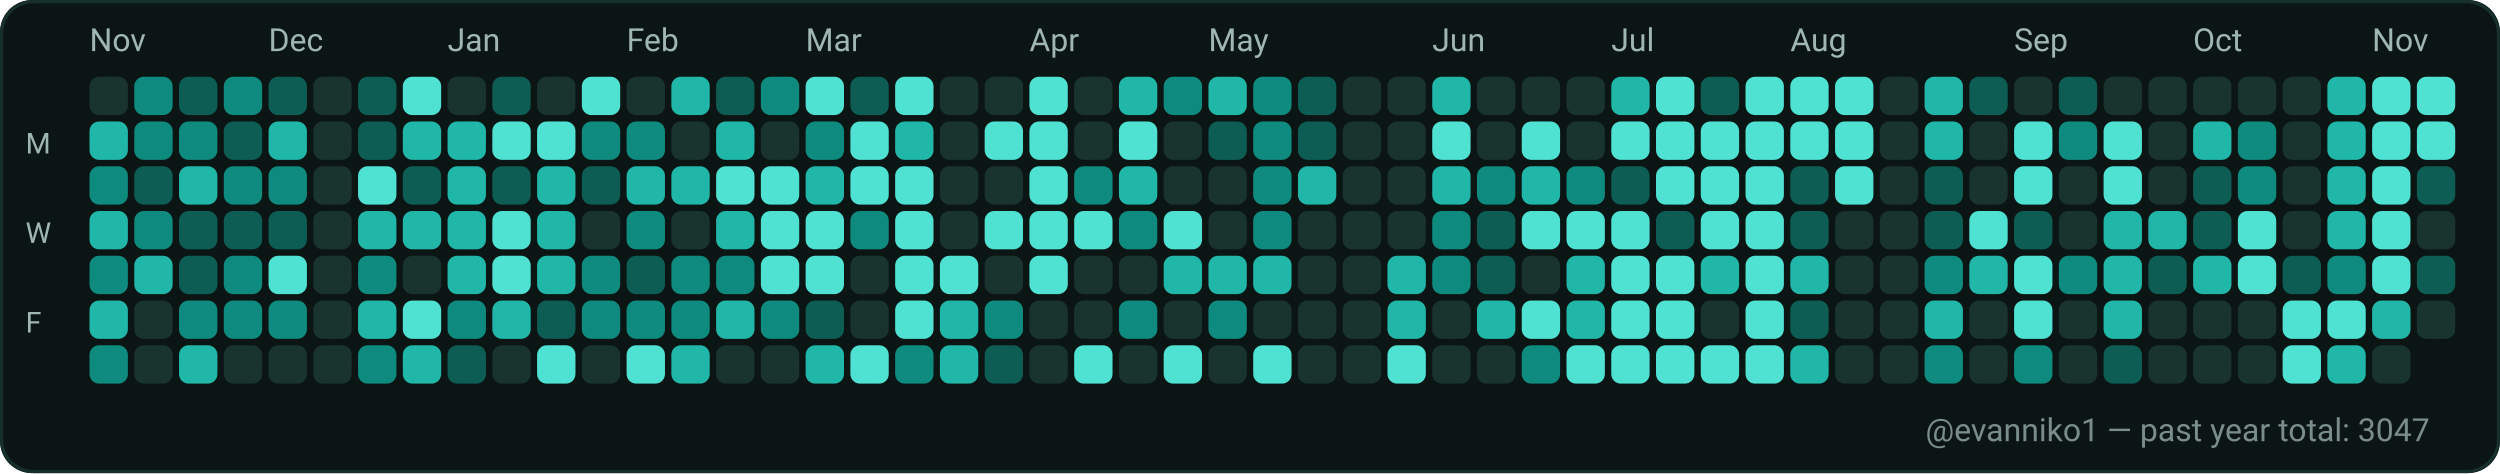
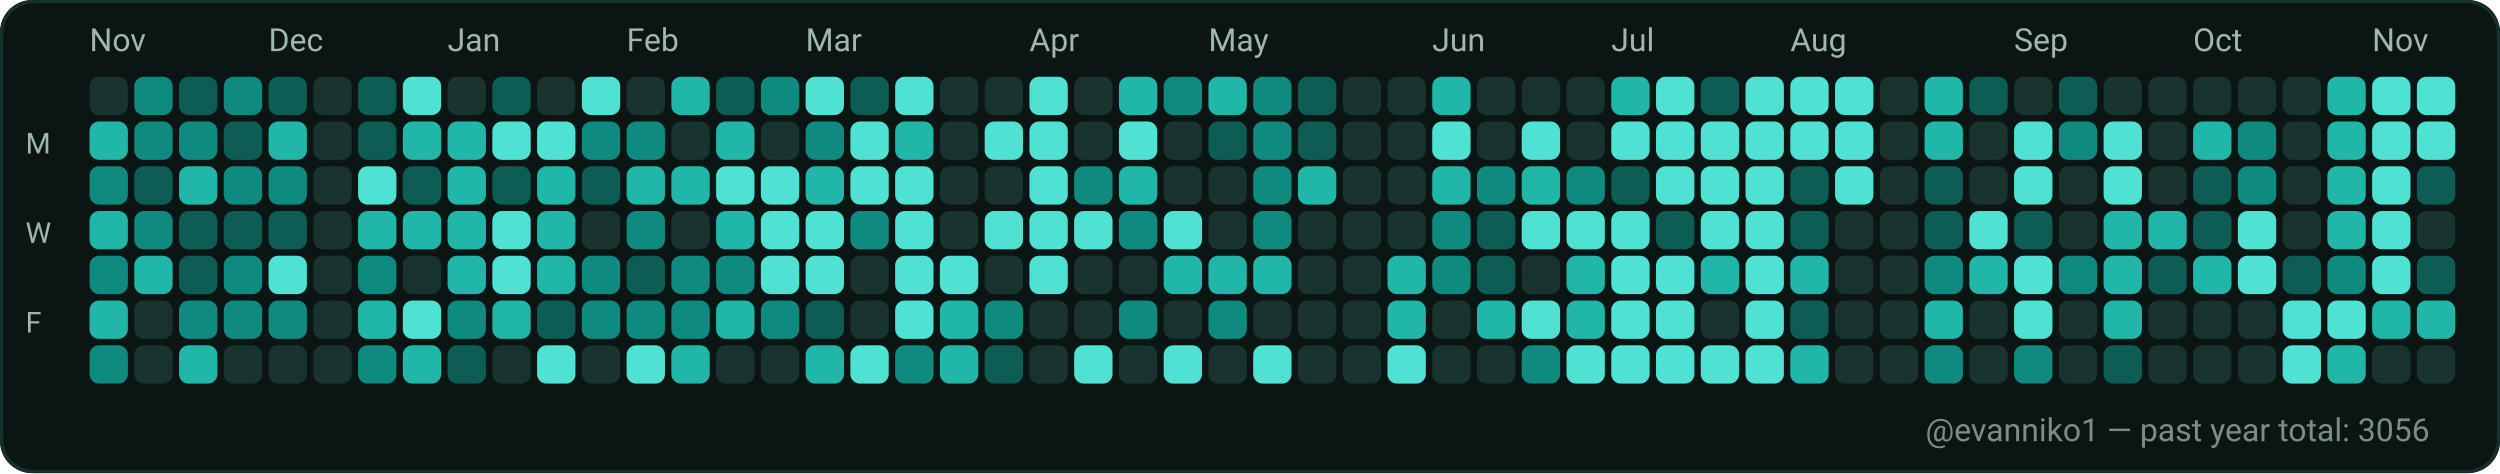
<svg xmlns="http://www.w3.org/2000/svg" width="782" height="148" viewBox="0 0 782 148" role="img" aria-label="GitHub contributions calendar for evanniko1">
  <rect x="0" y="0" width="782" height="148" rx="10" fill="#0D1117" />
  <rect x="0.5" y="0.5" width="781" height="147" rx="10" fill="#0B1514" stroke="#16302C" stroke-width="1" />
  <text x="28" y="16" fill="#9FB6B1" font-family="ui-sans-serif, system-ui, -apple-system, Segoe UI, Roboto, Ubuntu, Cantarell, Noto Sans, Helvetica Neue, Arial" font-size="10" text-rendering="geometricPrecision">Nov</text>
  <text x="84" y="16" fill="#9FB6B1" font-family="ui-sans-serif, system-ui, -apple-system, Segoe UI, Roboto, Ubuntu, Cantarell, Noto Sans, Helvetica Neue, Arial" font-size="10" text-rendering="geometricPrecision">Dec</text>
  <text x="140" y="16" fill="#9FB6B1" font-family="ui-sans-serif, system-ui, -apple-system, Segoe UI, Roboto, Ubuntu, Cantarell, Noto Sans, Helvetica Neue, Arial" font-size="10" text-rendering="geometricPrecision">Jan</text>
  <text x="196" y="16" fill="#9FB6B1" font-family="ui-sans-serif, system-ui, -apple-system, Segoe UI, Roboto, Ubuntu, Cantarell, Noto Sans, Helvetica Neue, Arial" font-size="10" text-rendering="geometricPrecision">Feb</text>
  <text x="252" y="16" fill="#9FB6B1" font-family="ui-sans-serif, system-ui, -apple-system, Segoe UI, Roboto, Ubuntu, Cantarell, Noto Sans, Helvetica Neue, Arial" font-size="10" text-rendering="geometricPrecision">Mar</text>
  <text x="322" y="16" fill="#9FB6B1" font-family="ui-sans-serif, system-ui, -apple-system, Segoe UI, Roboto, Ubuntu, Cantarell, Noto Sans, Helvetica Neue, Arial" font-size="10" text-rendering="geometricPrecision">Apr</text>
  <text x="378" y="16" fill="#9FB6B1" font-family="ui-sans-serif, system-ui, -apple-system, Segoe UI, Roboto, Ubuntu, Cantarell, Noto Sans, Helvetica Neue, Arial" font-size="10" text-rendering="geometricPrecision">May</text>
  <text x="448" y="16" fill="#9FB6B1" font-family="ui-sans-serif, system-ui, -apple-system, Segoe UI, Roboto, Ubuntu, Cantarell, Noto Sans, Helvetica Neue, Arial" font-size="10" text-rendering="geometricPrecision">Jun</text>
  <text x="504" y="16" fill="#9FB6B1" font-family="ui-sans-serif, system-ui, -apple-system, Segoe UI, Roboto, Ubuntu, Cantarell, Noto Sans, Helvetica Neue, Arial" font-size="10" text-rendering="geometricPrecision">Jul</text>
  <text x="560" y="16" fill="#9FB6B1" font-family="ui-sans-serif, system-ui, -apple-system, Segoe UI, Roboto, Ubuntu, Cantarell, Noto Sans, Helvetica Neue, Arial" font-size="10" text-rendering="geometricPrecision">Aug</text>
  <text x="630" y="16" fill="#9FB6B1" font-family="ui-sans-serif, system-ui, -apple-system, Segoe UI, Roboto, Ubuntu, Cantarell, Noto Sans, Helvetica Neue, Arial" font-size="10" text-rendering="geometricPrecision">Sep</text>
  <text x="686" y="16" fill="#9FB6B1" font-family="ui-sans-serif, system-ui, -apple-system, Segoe UI, Roboto, Ubuntu, Cantarell, Noto Sans, Helvetica Neue, Arial" font-size="10" text-rendering="geometricPrecision">Oct</text>
  <text x="742" y="16" fill="#9FB6B1" font-family="ui-sans-serif, system-ui, -apple-system, Segoe UI, Roboto, Ubuntu, Cantarell, Noto Sans, Helvetica Neue, Arial" font-size="10" text-rendering="geometricPrecision">Nov</text>
  <text x="8" y="48" fill="#9FB6B1" font-family="ui-sans-serif, system-ui, -apple-system, Segoe UI, Roboto, Ubuntu, Cantarell, Noto Sans, Helvetica Neue, Arial" font-size="9" text-rendering="geometricPrecision">M</text>
  <text x="8" y="76" fill="#9FB6B1" font-family="ui-sans-serif, system-ui, -apple-system, Segoe UI, Roboto, Ubuntu, Cantarell, Noto Sans, Helvetica Neue, Arial" font-size="9" text-rendering="geometricPrecision">W</text>
  <text x="8" y="104" fill="#9FB6B1" font-family="ui-sans-serif, system-ui, -apple-system, Segoe UI, Roboto, Ubuntu, Cantarell, Noto Sans, Helvetica Neue, Arial" font-size="9" text-rendering="geometricPrecision">F</text>
  <g>
    <rect x="28" y="24" width="12" height="12" rx="3" fill="#19332F" />
  </g>
  <g>
    <rect x="28" y="38" width="12" height="12" rx="3" fill="#21B7A8" />
  </g>
  <g>
    <rect x="28" y="52" width="12" height="12" rx="3" fill="#0E8B7E" />
  </g>
  <g>
    <rect x="28" y="66" width="12" height="12" rx="3" fill="#21B7A8" />
  </g>
  <g>
    <rect x="28" y="80" width="12" height="12" rx="3" fill="#0E8B7E" />
  </g>
  <g>
    <rect x="28" y="94" width="12" height="12" rx="3" fill="#21B7A8" />
  </g>
  <g>
    <rect x="28" y="108" width="12" height="12" rx="3" fill="#0E8B7E" />
  </g>
  <g>
    <rect x="42" y="24" width="12" height="12" rx="3" fill="#0E8B7E" />
  </g>
  <g>
    <rect x="42" y="38" width="12" height="12" rx="3" fill="#0E8B7E" />
  </g>
  <g>
    <rect x="42" y="52" width="12" height="12" rx="3" fill="#0D5D54" />
  </g>
  <g>
    <rect x="42" y="66" width="12" height="12" rx="3" fill="#0E8B7E" />
  </g>
  <g>
    <rect x="42" y="80" width="12" height="12" rx="3" fill="#21B7A8" />
  </g>
  <g>
    <rect x="42" y="94" width="12" height="12" rx="3" fill="#19332F" />
  </g>
  <g>
    <rect x="42" y="108" width="12" height="12" rx="3" fill="#19332F" />
  </g>
  <g>
    <rect x="56" y="24" width="12" height="12" rx="3" fill="#0D5D54" />
  </g>
  <g>
    <rect x="56" y="38" width="12" height="12" rx="3" fill="#0E8B7E" />
  </g>
  <g>
    <rect x="56" y="52" width="12" height="12" rx="3" fill="#21B7A8" />
  </g>
  <g>
    <rect x="56" y="66" width="12" height="12" rx="3" fill="#0D5D54" />
  </g>
  <g>
    <rect x="56" y="80" width="12" height="12" rx="3" fill="#0D5D54" />
  </g>
  <g>
    <rect x="56" y="94" width="12" height="12" rx="3" fill="#0E8B7E" />
  </g>
  <g>
    <rect x="56" y="108" width="12" height="12" rx="3" fill="#21B7A8" />
  </g>
  <g>
    <rect x="70" y="24" width="12" height="12" rx="3" fill="#0E8B7E" />
  </g>
  <g>
    <rect x="70" y="38" width="12" height="12" rx="3" fill="#0D5D54" />
  </g>
  <g>
    <rect x="70" y="52" width="12" height="12" rx="3" fill="#0E8B7E" />
  </g>
  <g>
    <rect x="70" y="66" width="12" height="12" rx="3" fill="#0D5D54" />
  </g>
  <g>
    <rect x="70" y="80" width="12" height="12" rx="3" fill="#0E8B7E" />
  </g>
  <g>
    <rect x="70" y="94" width="12" height="12" rx="3" fill="#0E8B7E" />
  </g>
  <g>
    <rect x="70" y="108" width="12" height="12" rx="3" fill="#19332F" />
  </g>
  <g>
    <rect x="84" y="24" width="12" height="12" rx="3" fill="#0D5D54" />
  </g>
  <g>
    <rect x="84" y="38" width="12" height="12" rx="3" fill="#21B7A8" />
  </g>
  <g>
    <rect x="84" y="52" width="12" height="12" rx="3" fill="#0E8B7E" />
  </g>
  <g>
    <rect x="84" y="66" width="12" height="12" rx="3" fill="#0D5D54" />
  </g>
  <g>
    <rect x="84" y="80" width="12" height="12" rx="3" fill="#4FE2D2" />
  </g>
  <g>
    <rect x="84" y="94" width="12" height="12" rx="3" fill="#0E8B7E" />
  </g>
  <g>
    <rect x="84" y="108" width="12" height="12" rx="3" fill="#19332F" />
  </g>
  <g>
    <rect x="98" y="24" width="12" height="12" rx="3" fill="#19332F" />
  </g>
  <g>
    <rect x="98" y="38" width="12" height="12" rx="3" fill="#19332F" />
  </g>
  <g>
    <rect x="98" y="52" width="12" height="12" rx="3" fill="#19332F" />
  </g>
  <g>
    <rect x="98" y="66" width="12" height="12" rx="3" fill="#19332F" />
  </g>
  <g>
    <rect x="98" y="80" width="12" height="12" rx="3" fill="#19332F" />
  </g>
  <g>
    <rect x="98" y="94" width="12" height="12" rx="3" fill="#19332F" />
  </g>
  <g>
    <rect x="98" y="108" width="12" height="12" rx="3" fill="#19332F" />
  </g>
  <g>
    <rect x="112" y="24" width="12" height="12" rx="3" fill="#0D5D54" />
  </g>
  <g>
    <rect x="112" y="38" width="12" height="12" rx="3" fill="#0D5D54" />
  </g>
  <g>
    <rect x="112" y="52" width="12" height="12" rx="3" fill="#4FE2D2" />
  </g>
  <g>
    <rect x="112" y="66" width="12" height="12" rx="3" fill="#21B7A8" />
  </g>
  <g>
    <rect x="112" y="80" width="12" height="12" rx="3" fill="#0E8B7E" />
  </g>
  <g>
    <rect x="112" y="94" width="12" height="12" rx="3" fill="#21B7A8" />
  </g>
  <g>
    <rect x="112" y="108" width="12" height="12" rx="3" fill="#0E8B7E" />
  </g>
  <g>
    <rect x="126" y="24" width="12" height="12" rx="3" fill="#4FE2D2" />
  </g>
  <g>
    <rect x="126" y="38" width="12" height="12" rx="3" fill="#21B7A8" />
  </g>
  <g>
    <rect x="126" y="52" width="12" height="12" rx="3" fill="#0D5D54" />
  </g>
  <g>
    <rect x="126" y="66" width="12" height="12" rx="3" fill="#21B7A8" />
  </g>
  <g>
    <rect x="126" y="80" width="12" height="12" rx="3" fill="#19332F" />
  </g>
  <g>
    <rect x="126" y="94" width="12" height="12" rx="3" fill="#4FE2D2" />
  </g>
  <g>
    <rect x="126" y="108" width="12" height="12" rx="3" fill="#21B7A8" />
  </g>
  <g>
    <rect x="140" y="24" width="12" height="12" rx="3" fill="#19332F" />
  </g>
  <g>
    <rect x="140" y="38" width="12" height="12" rx="3" fill="#21B7A8" />
  </g>
  <g>
    <rect x="140" y="52" width="12" height="12" rx="3" fill="#21B7A8" />
  </g>
  <g>
    <rect x="140" y="66" width="12" height="12" rx="3" fill="#21B7A8" />
  </g>
  <g>
    <rect x="140" y="80" width="12" height="12" rx="3" fill="#21B7A8" />
  </g>
  <g>
    <rect x="140" y="94" width="12" height="12" rx="3" fill="#0E8B7E" />
  </g>
  <g>
    <rect x="140" y="108" width="12" height="12" rx="3" fill="#0D5D54" />
  </g>
  <g>
    <rect x="154" y="24" width="12" height="12" rx="3" fill="#0D5D54" />
  </g>
  <g>
    <rect x="154" y="38" width="12" height="12" rx="3" fill="#4FE2D2" />
  </g>
  <g>
    <rect x="154" y="52" width="12" height="12" rx="3" fill="#0D5D54" />
  </g>
  <g>
    <rect x="154" y="66" width="12" height="12" rx="3" fill="#4FE2D2" />
  </g>
  <g>
    <rect x="154" y="80" width="12" height="12" rx="3" fill="#4FE2D2" />
  </g>
  <g>
    <rect x="154" y="94" width="12" height="12" rx="3" fill="#21B7A8" />
  </g>
  <g>
    <rect x="154" y="108" width="12" height="12" rx="3" fill="#19332F" />
  </g>
  <g>
    <rect x="168" y="24" width="12" height="12" rx="3" fill="#19332F" />
  </g>
  <g>
    <rect x="168" y="38" width="12" height="12" rx="3" fill="#4FE2D2" />
  </g>
  <g>
    <rect x="168" y="52" width="12" height="12" rx="3" fill="#21B7A8" />
  </g>
  <g>
    <rect x="168" y="66" width="12" height="12" rx="3" fill="#21B7A8" />
  </g>
  <g>
    <rect x="168" y="80" width="12" height="12" rx="3" fill="#21B7A8" />
  </g>
  <g>
    <rect x="168" y="94" width="12" height="12" rx="3" fill="#0D5D54" />
  </g>
  <g>
    <rect x="168" y="108" width="12" height="12" rx="3" fill="#4FE2D2" />
  </g>
  <g>
    <rect x="182" y="24" width="12" height="12" rx="3" fill="#4FE2D2" />
  </g>
  <g>
    <rect x="182" y="38" width="12" height="12" rx="3" fill="#0E8B7E" />
  </g>
  <g>
    <rect x="182" y="52" width="12" height="12" rx="3" fill="#0D5D54" />
  </g>
  <g>
    <rect x="182" y="66" width="12" height="12" rx="3" fill="#19332F" />
  </g>
  <g>
    <rect x="182" y="80" width="12" height="12" rx="3" fill="#0E8B7E" />
  </g>
  <g>
    <rect x="182" y="94" width="12" height="12" rx="3" fill="#0E8B7E" />
  </g>
  <g>
    <rect x="182" y="108" width="12" height="12" rx="3" fill="#19332F" />
  </g>
  <g>
    <rect x="196" y="24" width="12" height="12" rx="3" fill="#19332F" />
  </g>
  <g>
    <rect x="196" y="38" width="12" height="12" rx="3" fill="#0E8B7E" />
  </g>
  <g>
    <rect x="196" y="52" width="12" height="12" rx="3" fill="#21B7A8" />
  </g>
  <g>
    <rect x="196" y="66" width="12" height="12" rx="3" fill="#0E8B7E" />
  </g>
  <g>
    <rect x="196" y="80" width="12" height="12" rx="3" fill="#0D5D54" />
  </g>
  <g>
    <rect x="196" y="94" width="12" height="12" rx="3" fill="#0E8B7E" />
  </g>
  <g>
    <rect x="196" y="108" width="12" height="12" rx="3" fill="#4FE2D2" />
  </g>
  <g>
    <rect x="210" y="24" width="12" height="12" rx="3" fill="#21B7A8" />
  </g>
  <g>
    <rect x="210" y="38" width="12" height="12" rx="3" fill="#19332F" />
  </g>
  <g>
    <rect x="210" y="52" width="12" height="12" rx="3" fill="#21B7A8" />
  </g>
  <g>
    <rect x="210" y="66" width="12" height="12" rx="3" fill="#19332F" />
  </g>
  <g>
    <rect x="210" y="80" width="12" height="12" rx="3" fill="#0E8B7E" />
  </g>
  <g>
    <rect x="210" y="94" width="12" height="12" rx="3" fill="#0E8B7E" />
  </g>
  <g>
    <rect x="210" y="108" width="12" height="12" rx="3" fill="#21B7A8" />
  </g>
  <g>
    <rect x="224" y="24" width="12" height="12" rx="3" fill="#0D5D54" />
  </g>
  <g>
    <rect x="224" y="38" width="12" height="12" rx="3" fill="#21B7A8" />
  </g>
  <g>
    <rect x="224" y="52" width="12" height="12" rx="3" fill="#4FE2D2" />
  </g>
  <g>
    <rect x="224" y="66" width="12" height="12" rx="3" fill="#21B7A8" />
  </g>
  <g>
    <rect x="224" y="80" width="12" height="12" rx="3" fill="#0E8B7E" />
  </g>
  <g>
    <rect x="224" y="94" width="12" height="12" rx="3" fill="#21B7A8" />
  </g>
  <g>
    <rect x="224" y="108" width="12" height="12" rx="3" fill="#19332F" />
  </g>
  <g>
    <rect x="238" y="24" width="12" height="12" rx="3" fill="#0E8B7E" />
  </g>
  <g>
    <rect x="238" y="38" width="12" height="12" rx="3" fill="#19332F" />
  </g>
  <g>
    <rect x="238" y="52" width="12" height="12" rx="3" fill="#4FE2D2" />
  </g>
  <g>
    <rect x="238" y="66" width="12" height="12" rx="3" fill="#4FE2D2" />
  </g>
  <g>
    <rect x="238" y="80" width="12" height="12" rx="3" fill="#4FE2D2" />
  </g>
  <g>
    <rect x="238" y="94" width="12" height="12" rx="3" fill="#0E8B7E" />
  </g>
  <g>
    <rect x="238" y="108" width="12" height="12" rx="3" fill="#19332F" />
  </g>
  <g>
    <rect x="252" y="24" width="12" height="12" rx="3" fill="#4FE2D2" />
  </g>
  <g>
    <rect x="252" y="38" width="12" height="12" rx="3" fill="#0E8B7E" />
  </g>
  <g>
    <rect x="252" y="52" width="12" height="12" rx="3" fill="#21B7A8" />
  </g>
  <g>
    <rect x="252" y="66" width="12" height="12" rx="3" fill="#4FE2D2" />
  </g>
  <g>
    <rect x="252" y="80" width="12" height="12" rx="3" fill="#4FE2D2" />
  </g>
  <g>
    <rect x="252" y="94" width="12" height="12" rx="3" fill="#0D5D54" />
  </g>
  <g>
    <rect x="252" y="108" width="12" height="12" rx="3" fill="#21B7A8" />
  </g>
  <g>
    <rect x="266" y="24" width="12" height="12" rx="3" fill="#0D5D54" />
  </g>
  <g>
    <rect x="266" y="38" width="12" height="12" rx="3" fill="#4FE2D2" />
  </g>
  <g>
    <rect x="266" y="52" width="12" height="12" rx="3" fill="#4FE2D2" />
  </g>
  <g>
    <rect x="266" y="66" width="12" height="12" rx="3" fill="#0E8B7E" />
  </g>
  <g>
    <rect x="266" y="80" width="12" height="12" rx="3" fill="#19332F" />
  </g>
  <g>
    <rect x="266" y="94" width="12" height="12" rx="3" fill="#19332F" />
  </g>
  <g>
    <rect x="266" y="108" width="12" height="12" rx="3" fill="#4FE2D2" />
  </g>
  <g>
    <rect x="280" y="24" width="12" height="12" rx="3" fill="#4FE2D2" />
  </g>
  <g>
    <rect x="280" y="38" width="12" height="12" rx="3" fill="#21B7A8" />
  </g>
  <g>
    <rect x="280" y="52" width="12" height="12" rx="3" fill="#4FE2D2" />
  </g>
  <g>
    <rect x="280" y="66" width="12" height="12" rx="3" fill="#4FE2D2" />
  </g>
  <g>
    <rect x="280" y="80" width="12" height="12" rx="3" fill="#4FE2D2" />
  </g>
  <g>
    <rect x="280" y="94" width="12" height="12" rx="3" fill="#4FE2D2" />
  </g>
  <g>
    <rect x="280" y="108" width="12" height="12" rx="3" fill="#0E8B7E" />
  </g>
  <g>
    <rect x="294" y="24" width="12" height="12" rx="3" fill="#19332F" />
  </g>
  <g>
    <rect x="294" y="38" width="12" height="12" rx="3" fill="#19332F" />
  </g>
  <g>
    <rect x="294" y="52" width="12" height="12" rx="3" fill="#19332F" />
  </g>
  <g>
    <rect x="294" y="66" width="12" height="12" rx="3" fill="#19332F" />
  </g>
  <g>
    <rect x="294" y="80" width="12" height="12" rx="3" fill="#4FE2D2" />
  </g>
  <g>
    <rect x="294" y="94" width="12" height="12" rx="3" fill="#21B7A8" />
  </g>
  <g>
    <rect x="294" y="108" width="12" height="12" rx="3" fill="#21B7A8" />
  </g>
  <g>
    <rect x="308" y="24" width="12" height="12" rx="3" fill="#19332F" />
  </g>
  <g>
    <rect x="308" y="38" width="12" height="12" rx="3" fill="#4FE2D2" />
  </g>
  <g>
    <rect x="308" y="52" width="12" height="12" rx="3" fill="#19332F" />
  </g>
  <g>
    <rect x="308" y="66" width="12" height="12" rx="3" fill="#4FE2D2" />
  </g>
  <g>
    <rect x="308" y="80" width="12" height="12" rx="3" fill="#19332F" />
  </g>
  <g>
    <rect x="308" y="94" width="12" height="12" rx="3" fill="#0E8B7E" />
  </g>
  <g>
    <rect x="308" y="108" width="12" height="12" rx="3" fill="#0D5D54" />
  </g>
  <g>
    <rect x="322" y="24" width="12" height="12" rx="3" fill="#4FE2D2" />
  </g>
  <g>
    <rect x="322" y="38" width="12" height="12" rx="3" fill="#4FE2D2" />
  </g>
  <g>
    <rect x="322" y="52" width="12" height="12" rx="3" fill="#4FE2D2" />
  </g>
  <g>
    <rect x="322" y="66" width="12" height="12" rx="3" fill="#4FE2D2" />
  </g>
  <g>
    <rect x="322" y="80" width="12" height="12" rx="3" fill="#4FE2D2" />
  </g>
  <g>
    <rect x="322" y="94" width="12" height="12" rx="3" fill="#19332F" />
  </g>
  <g>
    <rect x="322" y="108" width="12" height="12" rx="3" fill="#19332F" />
  </g>
  <g>
    <rect x="336" y="24" width="12" height="12" rx="3" fill="#19332F" />
  </g>
  <g>
    <rect x="336" y="38" width="12" height="12" rx="3" fill="#19332F" />
  </g>
  <g>
    <rect x="336" y="52" width="12" height="12" rx="3" fill="#0E8B7E" />
  </g>
  <g>
    <rect x="336" y="66" width="12" height="12" rx="3" fill="#4FE2D2" />
  </g>
  <g>
    <rect x="336" y="80" width="12" height="12" rx="3" fill="#19332F" />
  </g>
  <g>
    <rect x="336" y="94" width="12" height="12" rx="3" fill="#19332F" />
  </g>
  <g>
    <rect x="336" y="108" width="12" height="12" rx="3" fill="#4FE2D2" />
  </g>
  <g>
    <rect x="350" y="24" width="12" height="12" rx="3" fill="#21B7A8" />
  </g>
  <g>
    <rect x="350" y="38" width="12" height="12" rx="3" fill="#4FE2D2" />
  </g>
  <g>
    <rect x="350" y="52" width="12" height="12" rx="3" fill="#21B7A8" />
  </g>
  <g>
    <rect x="350" y="66" width="12" height="12" rx="3" fill="#0E8B7E" />
  </g>
  <g>
    <rect x="350" y="80" width="12" height="12" rx="3" fill="#19332F" />
  </g>
  <g>
    <rect x="350" y="94" width="12" height="12" rx="3" fill="#0E8B7E" />
  </g>
  <g>
    <rect x="350" y="108" width="12" height="12" rx="3" fill="#19332F" />
  </g>
  <g>
    <rect x="364" y="24" width="12" height="12" rx="3" fill="#0E8B7E" />
  </g>
  <g>
    <rect x="364" y="38" width="12" height="12" rx="3" fill="#19332F" />
  </g>
  <g>
    <rect x="364" y="52" width="12" height="12" rx="3" fill="#19332F" />
  </g>
  <g>
    <rect x="364" y="66" width="12" height="12" rx="3" fill="#4FE2D2" />
  </g>
  <g>
    <rect x="364" y="80" width="12" height="12" rx="3" fill="#21B7A8" />
  </g>
  <g>
    <rect x="364" y="94" width="12" height="12" rx="3" fill="#19332F" />
  </g>
  <g>
    <rect x="364" y="108" width="12" height="12" rx="3" fill="#4FE2D2" />
  </g>
  <g>
    <rect x="378" y="24" width="12" height="12" rx="3" fill="#21B7A8" />
  </g>
  <g>
    <rect x="378" y="38" width="12" height="12" rx="3" fill="#0D5D54" />
  </g>
  <g>
    <rect x="378" y="52" width="12" height="12" rx="3" fill="#19332F" />
  </g>
  <g>
    <rect x="378" y="66" width="12" height="12" rx="3" fill="#19332F" />
  </g>
  <g>
    <rect x="378" y="80" width="12" height="12" rx="3" fill="#21B7A8" />
  </g>
  <g>
    <rect x="378" y="94" width="12" height="12" rx="3" fill="#0E8B7E" />
  </g>
  <g>
    <rect x="378" y="108" width="12" height="12" rx="3" fill="#19332F" />
  </g>
  <g>
    <rect x="392" y="24" width="12" height="12" rx="3" fill="#0E8B7E" />
  </g>
  <g>
    <rect x="392" y="38" width="12" height="12" rx="3" fill="#0E8B7E" />
  </g>
  <g>
    <rect x="392" y="52" width="12" height="12" rx="3" fill="#0E8B7E" />
  </g>
  <g>
    <rect x="392" y="66" width="12" height="12" rx="3" fill="#0E8B7E" />
  </g>
  <g>
    <rect x="392" y="80" width="12" height="12" rx="3" fill="#21B7A8" />
  </g>
  <g>
    <rect x="392" y="94" width="12" height="12" rx="3" fill="#19332F" />
  </g>
  <g>
    <rect x="392" y="108" width="12" height="12" rx="3" fill="#4FE2D2" />
  </g>
  <g>
    <rect x="406" y="24" width="12" height="12" rx="3" fill="#0D5D54" />
  </g>
  <g>
    <rect x="406" y="38" width="12" height="12" rx="3" fill="#0D5D54" />
  </g>
  <g>
    <rect x="406" y="52" width="12" height="12" rx="3" fill="#21B7A8" />
  </g>
  <g>
    <rect x="406" y="66" width="12" height="12" rx="3" fill="#19332F" />
  </g>
  <g>
    <rect x="406" y="80" width="12" height="12" rx="3" fill="#19332F" />
  </g>
  <g>
    <rect x="406" y="94" width="12" height="12" rx="3" fill="#19332F" />
  </g>
  <g>
    <rect x="406" y="108" width="12" height="12" rx="3" fill="#19332F" />
  </g>
  <g>
    <rect x="420" y="24" width="12" height="12" rx="3" fill="#19332F" />
  </g>
  <g>
    <rect x="420" y="38" width="12" height="12" rx="3" fill="#19332F" />
  </g>
  <g>
    <rect x="420" y="52" width="12" height="12" rx="3" fill="#19332F" />
  </g>
  <g>
    <rect x="420" y="66" width="12" height="12" rx="3" fill="#19332F" />
  </g>
  <g>
    <rect x="420" y="80" width="12" height="12" rx="3" fill="#19332F" />
  </g>
  <g>
    <rect x="420" y="94" width="12" height="12" rx="3" fill="#19332F" />
  </g>
  <g>
    <rect x="420" y="108" width="12" height="12" rx="3" fill="#19332F" />
  </g>
  <g>
    <rect x="434" y="24" width="12" height="12" rx="3" fill="#19332F" />
  </g>
  <g>
    <rect x="434" y="38" width="12" height="12" rx="3" fill="#19332F" />
  </g>
  <g>
    <rect x="434" y="52" width="12" height="12" rx="3" fill="#19332F" />
  </g>
  <g>
    <rect x="434" y="66" width="12" height="12" rx="3" fill="#19332F" />
  </g>
  <g>
    <rect x="434" y="80" width="12" height="12" rx="3" fill="#21B7A8" />
  </g>
  <g>
    <rect x="434" y="94" width="12" height="12" rx="3" fill="#21B7A8" />
  </g>
  <g>
    <rect x="434" y="108" width="12" height="12" rx="3" fill="#4FE2D2" />
  </g>
  <g>
    <rect x="448" y="24" width="12" height="12" rx="3" fill="#21B7A8" />
  </g>
  <g>
    <rect x="448" y="38" width="12" height="12" rx="3" fill="#4FE2D2" />
  </g>
  <g>
    <rect x="448" y="52" width="12" height="12" rx="3" fill="#21B7A8" />
  </g>
  <g>
    <rect x="448" y="66" width="12" height="12" rx="3" fill="#0E8B7E" />
  </g>
  <g>
    <rect x="448" y="80" width="12" height="12" rx="3" fill="#0E8B7E" />
  </g>
  <g>
    <rect x="448" y="94" width="12" height="12" rx="3" fill="#19332F" />
  </g>
  <g>
    <rect x="448" y="108" width="12" height="12" rx="3" fill="#19332F" />
  </g>
  <g>
    <rect x="462" y="24" width="12" height="12" rx="3" fill="#19332F" />
  </g>
  <g>
    <rect x="462" y="38" width="12" height="12" rx="3" fill="#19332F" />
  </g>
  <g>
    <rect x="462" y="52" width="12" height="12" rx="3" fill="#0E8B7E" />
  </g>
  <g>
    <rect x="462" y="66" width="12" height="12" rx="3" fill="#0D5D54" />
  </g>
  <g>
    <rect x="462" y="80" width="12" height="12" rx="3" fill="#0D5D54" />
  </g>
  <g>
    <rect x="462" y="94" width="12" height="12" rx="3" fill="#21B7A8" />
  </g>
  <g>
    <rect x="462" y="108" width="12" height="12" rx="3" fill="#19332F" />
  </g>
  <g>
    <rect x="476" y="24" width="12" height="12" rx="3" fill="#19332F" />
  </g>
  <g>
    <rect x="476" y="38" width="12" height="12" rx="3" fill="#4FE2D2" />
  </g>
  <g>
    <rect x="476" y="52" width="12" height="12" rx="3" fill="#21B7A8" />
  </g>
  <g>
    <rect x="476" y="66" width="12" height="12" rx="3" fill="#4FE2D2" />
  </g>
  <g>
    <rect x="476" y="80" width="12" height="12" rx="3" fill="#19332F" />
  </g>
  <g>
    <rect x="476" y="94" width="12" height="12" rx="3" fill="#4FE2D2" />
  </g>
  <g>
    <rect x="476" y="108" width="12" height="12" rx="3" fill="#0E8B7E" />
  </g>
  <g>
    <rect x="490" y="24" width="12" height="12" rx="3" fill="#19332F" />
  </g>
  <g>
    <rect x="490" y="38" width="12" height="12" rx="3" fill="#19332F" />
  </g>
  <g>
    <rect x="490" y="52" width="12" height="12" rx="3" fill="#0E8B7E" />
  </g>
  <g>
    <rect x="490" y="66" width="12" height="12" rx="3" fill="#4FE2D2" />
  </g>
  <g>
    <rect x="490" y="80" width="12" height="12" rx="3" fill="#21B7A8" />
  </g>
  <g>
    <rect x="490" y="94" width="12" height="12" rx="3" fill="#21B7A8" />
  </g>
  <g>
    <rect x="490" y="108" width="12" height="12" rx="3" fill="#4FE2D2" />
  </g>
  <g>
    <rect x="504" y="24" width="12" height="12" rx="3" fill="#21B7A8" />
  </g>
  <g>
    <rect x="504" y="38" width="12" height="12" rx="3" fill="#4FE2D2" />
  </g>
  <g>
    <rect x="504" y="52" width="12" height="12" rx="3" fill="#0D5D54" />
  </g>
  <g>
    <rect x="504" y="66" width="12" height="12" rx="3" fill="#4FE2D2" />
  </g>
  <g>
    <rect x="504" y="80" width="12" height="12" rx="3" fill="#4FE2D2" />
  </g>
  <g>
    <rect x="504" y="94" width="12" height="12" rx="3" fill="#4FE2D2" />
  </g>
  <g>
    <rect x="504" y="108" width="12" height="12" rx="3" fill="#4FE2D2" />
  </g>
  <g>
    <rect x="518" y="24" width="12" height="12" rx="3" fill="#4FE2D2" />
  </g>
  <g>
    <rect x="518" y="38" width="12" height="12" rx="3" fill="#4FE2D2" />
  </g>
  <g>
    <rect x="518" y="52" width="12" height="12" rx="3" fill="#4FE2D2" />
  </g>
  <g>
    <rect x="518" y="66" width="12" height="12" rx="3" fill="#0D5D54" />
  </g>
  <g>
    <rect x="518" y="80" width="12" height="12" rx="3" fill="#4FE2D2" />
  </g>
  <g>
    <rect x="518" y="94" width="12" height="12" rx="3" fill="#4FE2D2" />
  </g>
  <g>
    <rect x="518" y="108" width="12" height="12" rx="3" fill="#4FE2D2" />
  </g>
  <g>
    <rect x="532" y="24" width="12" height="12" rx="3" fill="#0D5D54" />
  </g>
  <g>
    <rect x="532" y="38" width="12" height="12" rx="3" fill="#4FE2D2" />
  </g>
  <g>
    <rect x="532" y="52" width="12" height="12" rx="3" fill="#4FE2D2" />
  </g>
  <g>
    <rect x="532" y="66" width="12" height="12" rx="3" fill="#4FE2D2" />
  </g>
  <g>
    <rect x="532" y="80" width="12" height="12" rx="3" fill="#21B7A8" />
  </g>
  <g>
    <rect x="532" y="94" width="12" height="12" rx="3" fill="#19332F" />
  </g>
  <g>
    <rect x="532" y="108" width="12" height="12" rx="3" fill="#4FE2D2" />
  </g>
  <g>
    <rect x="546" y="24" width="12" height="12" rx="3" fill="#4FE2D2" />
  </g>
  <g>
    <rect x="546" y="38" width="12" height="12" rx="3" fill="#4FE2D2" />
  </g>
  <g>
    <rect x="546" y="52" width="12" height="12" rx="3" fill="#4FE2D2" />
  </g>
  <g>
    <rect x="546" y="66" width="12" height="12" rx="3" fill="#4FE2D2" />
  </g>
  <g>
    <rect x="546" y="80" width="12" height="12" rx="3" fill="#4FE2D2" />
  </g>
  <g>
    <rect x="546" y="94" width="12" height="12" rx="3" fill="#4FE2D2" />
  </g>
  <g>
    <rect x="546" y="108" width="12" height="12" rx="3" fill="#4FE2D2" />
  </g>
  <g>
    <rect x="560" y="24" width="12" height="12" rx="3" fill="#4FE2D2" />
  </g>
  <g>
    <rect x="560" y="38" width="12" height="12" rx="3" fill="#4FE2D2" />
  </g>
  <g>
    <rect x="560" y="52" width="12" height="12" rx="3" fill="#0D5D54" />
  </g>
  <g>
    <rect x="560" y="66" width="12" height="12" rx="3" fill="#0D5D54" />
  </g>
  <g>
    <rect x="560" y="80" width="12" height="12" rx="3" fill="#21B7A8" />
  </g>
  <g>
    <rect x="560" y="94" width="12" height="12" rx="3" fill="#0D5D54" />
  </g>
  <g>
    <rect x="560" y="108" width="12" height="12" rx="3" fill="#21B7A8" />
  </g>
  <g>
    <rect x="574" y="24" width="12" height="12" rx="3" fill="#4FE2D2" />
  </g>
  <g>
    <rect x="574" y="38" width="12" height="12" rx="3" fill="#4FE2D2" />
  </g>
  <g>
    <rect x="574" y="52" width="12" height="12" rx="3" fill="#4FE2D2" />
  </g>
  <g>
    <rect x="574" y="66" width="12" height="12" rx="3" fill="#19332F" />
  </g>
  <g>
    <rect x="574" y="80" width="12" height="12" rx="3" fill="#19332F" />
  </g>
  <g>
    <rect x="574" y="94" width="12" height="12" rx="3" fill="#19332F" />
  </g>
  <g>
    <rect x="574" y="108" width="12" height="12" rx="3" fill="#19332F" />
  </g>
  <g>
    <rect x="588" y="24" width="12" height="12" rx="3" fill="#19332F" />
  </g>
  <g>
    <rect x="588" y="38" width="12" height="12" rx="3" fill="#19332F" />
  </g>
  <g>
    <rect x="588" y="52" width="12" height="12" rx="3" fill="#19332F" />
  </g>
  <g>
    <rect x="588" y="66" width="12" height="12" rx="3" fill="#19332F" />
  </g>
  <g>
    <rect x="588" y="80" width="12" height="12" rx="3" fill="#19332F" />
  </g>
  <g>
    <rect x="588" y="94" width="12" height="12" rx="3" fill="#19332F" />
  </g>
  <g>
    <rect x="588" y="108" width="12" height="12" rx="3" fill="#19332F" />
  </g>
  <g>
    <rect x="602" y="24" width="12" height="12" rx="3" fill="#21B7A8" />
  </g>
  <g>
    <rect x="602" y="38" width="12" height="12" rx="3" fill="#21B7A8" />
  </g>
  <g>
    <rect x="602" y="52" width="12" height="12" rx="3" fill="#0D5D54" />
  </g>
  <g>
    <rect x="602" y="66" width="12" height="12" rx="3" fill="#0D5D54" />
  </g>
  <g>
    <rect x="602" y="80" width="12" height="12" rx="3" fill="#0E8B7E" />
  </g>
  <g>
    <rect x="602" y="94" width="12" height="12" rx="3" fill="#21B7A8" />
  </g>
  <g>
    <rect x="602" y="108" width="12" height="12" rx="3" fill="#0E8B7E" />
  </g>
  <g>
    <rect x="616" y="24" width="12" height="12" rx="3" fill="#0D5D54" />
  </g>
  <g>
    <rect x="616" y="38" width="12" height="12" rx="3" fill="#19332F" />
  </g>
  <g>
    <rect x="616" y="52" width="12" height="12" rx="3" fill="#19332F" />
  </g>
  <g>
    <rect x="616" y="66" width="12" height="12" rx="3" fill="#4FE2D2" />
  </g>
  <g>
    <rect x="616" y="80" width="12" height="12" rx="3" fill="#21B7A8" />
  </g>
  <g>
    <rect x="616" y="94" width="12" height="12" rx="3" fill="#19332F" />
  </g>
  <g>
    <rect x="616" y="108" width="12" height="12" rx="3" fill="#19332F" />
  </g>
  <g>
    <rect x="630" y="24" width="12" height="12" rx="3" fill="#19332F" />
  </g>
  <g>
    <rect x="630" y="38" width="12" height="12" rx="3" fill="#4FE2D2" />
  </g>
  <g>
    <rect x="630" y="52" width="12" height="12" rx="3" fill="#4FE2D2" />
  </g>
  <g>
    <rect x="630" y="66" width="12" height="12" rx="3" fill="#0D5D54" />
  </g>
  <g>
    <rect x="630" y="80" width="12" height="12" rx="3" fill="#4FE2D2" />
  </g>
  <g>
    <rect x="630" y="94" width="12" height="12" rx="3" fill="#4FE2D2" />
  </g>
  <g>
    <rect x="630" y="108" width="12" height="12" rx="3" fill="#0E8B7E" />
  </g>
  <g>
    <rect x="644" y="24" width="12" height="12" rx="3" fill="#0D5D54" />
  </g>
  <g>
    <rect x="644" y="38" width="12" height="12" rx="3" fill="#0E8B7E" />
  </g>
  <g>
    <rect x="644" y="52" width="12" height="12" rx="3" fill="#19332F" />
  </g>
  <g>
    <rect x="644" y="66" width="12" height="12" rx="3" fill="#19332F" />
  </g>
  <g>
    <rect x="644" y="80" width="12" height="12" rx="3" fill="#0E8B7E" />
  </g>
  <g>
    <rect x="644" y="94" width="12" height="12" rx="3" fill="#19332F" />
  </g>
  <g>
    <rect x="644" y="108" width="12" height="12" rx="3" fill="#19332F" />
  </g>
  <g>
    <rect x="658" y="24" width="12" height="12" rx="3" fill="#19332F" />
  </g>
  <g>
    <rect x="658" y="38" width="12" height="12" rx="3" fill="#4FE2D2" />
  </g>
  <g>
    <rect x="658" y="52" width="12" height="12" rx="3" fill="#4FE2D2" />
  </g>
  <g>
    <rect x="658" y="66" width="12" height="12" rx="3" fill="#21B7A8" />
  </g>
  <g>
    <rect x="658" y="80" width="12" height="12" rx="3" fill="#21B7A8" />
  </g>
  <g>
    <rect x="658" y="94" width="12" height="12" rx="3" fill="#21B7A8" />
  </g>
  <g>
    <rect x="658" y="108" width="12" height="12" rx="3" fill="#0D5D54" />
  </g>
  <g>
    <rect x="672" y="24" width="12" height="12" rx="3" fill="#19332F" />
  </g>
  <g>
    <rect x="672" y="38" width="12" height="12" rx="3" fill="#19332F" />
  </g>
  <g>
    <rect x="672" y="52" width="12" height="12" rx="3" fill="#19332F" />
  </g>
  <g>
    <rect x="672" y="66" width="12" height="12" rx="3" fill="#21B7A8" />
  </g>
  <g>
    <rect x="672" y="80" width="12" height="12" rx="3" fill="#0D5D54" />
  </g>
  <g>
    <rect x="672" y="94" width="12" height="12" rx="3" fill="#19332F" />
  </g>
  <g>
    <rect x="672" y="108" width="12" height="12" rx="3" fill="#19332F" />
  </g>
  <g>
    <rect x="686" y="24" width="12" height="12" rx="3" fill="#19332F" />
  </g>
  <g>
    <rect x="686" y="38" width="12" height="12" rx="3" fill="#21B7A8" />
  </g>
  <g>
    <rect x="686" y="52" width="12" height="12" rx="3" fill="#0D5D54" />
  </g>
  <g>
    <rect x="686" y="66" width="12" height="12" rx="3" fill="#0D5D54" />
  </g>
  <g>
    <rect x="686" y="80" width="12" height="12" rx="3" fill="#21B7A8" />
  </g>
  <g>
    <rect x="686" y="94" width="12" height="12" rx="3" fill="#19332F" />
  </g>
  <g>
    <rect x="686" y="108" width="12" height="12" rx="3" fill="#19332F" />
  </g>
  <g>
    <rect x="700" y="24" width="12" height="12" rx="3" fill="#19332F" />
  </g>
  <g>
    <rect x="700" y="38" width="12" height="12" rx="3" fill="#0E8B7E" />
  </g>
  <g>
    <rect x="700" y="52" width="12" height="12" rx="3" fill="#0E8B7E" />
  </g>
  <g>
    <rect x="700" y="66" width="12" height="12" rx="3" fill="#4FE2D2" />
  </g>
  <g>
    <rect x="700" y="80" width="12" height="12" rx="3" fill="#4FE2D2" />
  </g>
  <g>
    <rect x="700" y="94" width="12" height="12" rx="3" fill="#19332F" />
  </g>
  <g>
    <rect x="700" y="108" width="12" height="12" rx="3" fill="#19332F" />
  </g>
  <g>
    <rect x="714" y="24" width="12" height="12" rx="3" fill="#19332F" />
  </g>
  <g>
    <rect x="714" y="38" width="12" height="12" rx="3" fill="#19332F" />
  </g>
  <g>
    <rect x="714" y="52" width="12" height="12" rx="3" fill="#19332F" />
  </g>
  <g>
    <rect x="714" y="66" width="12" height="12" rx="3" fill="#19332F" />
  </g>
  <g>
    <rect x="714" y="80" width="12" height="12" rx="3" fill="#0D5D54" />
  </g>
  <g>
    <rect x="714" y="94" width="12" height="12" rx="3" fill="#4FE2D2" />
  </g>
  <g>
    <rect x="714" y="108" width="12" height="12" rx="3" fill="#4FE2D2" />
  </g>
  <g>
    <rect x="728" y="24" width="12" height="12" rx="3" fill="#21B7A8" />
  </g>
  <g>
    <rect x="728" y="38" width="12" height="12" rx="3" fill="#21B7A8" />
  </g>
  <g>
    <rect x="728" y="52" width="12" height="12" rx="3" fill="#21B7A8" />
  </g>
  <g>
    <rect x="728" y="66" width="12" height="12" rx="3" fill="#21B7A8" />
  </g>
  <g>
    <rect x="728" y="80" width="12" height="12" rx="3" fill="#0E8B7E" />
  </g>
  <g>
    <rect x="728" y="94" width="12" height="12" rx="3" fill="#4FE2D2" />
  </g>
  <g>
    <rect x="728" y="108" width="12" height="12" rx="3" fill="#21B7A8" />
  </g>
  <g>
    <rect x="742" y="24" width="12" height="12" rx="3" fill="#4FE2D2" />
  </g>
  <g>
    <rect x="742" y="38" width="12" height="12" rx="3" fill="#4FE2D2" />
  </g>
  <g>
    <rect x="742" y="52" width="12" height="12" rx="3" fill="#4FE2D2" />
  </g>
  <g>
    <rect x="742" y="66" width="12" height="12" rx="3" fill="#4FE2D2" />
  </g>
  <g>
    <rect x="742" y="80" width="12" height="12" rx="3" fill="#4FE2D2" />
  </g>
  <g>
    <rect x="742" y="94" width="12" height="12" rx="3" fill="#21B7A8" />
  </g>
  <g>
    <rect x="742" y="108" width="12" height="12" rx="3" fill="#19332F" />
  </g>
  <g>
    <rect x="756" y="24" width="12" height="12" rx="3" fill="#4FE2D2" />
  </g>
  <g>
    <rect x="756" y="38" width="12" height="12" rx="3" fill="#4FE2D2" />
  </g>
  <g>
    <rect x="756" y="52" width="12" height="12" rx="3" fill="#0D5D54" />
  </g>
  <g>
    <rect x="756" y="66" width="12" height="12" rx="3" fill="#19332F" />
  </g>
  <g>
    <rect x="756" y="80" width="12" height="12" rx="3" fill="#0D5D54" />
  </g>
  <g>
-     <rect x="756" y="94" width="12" height="12" rx="3" fill="#19332F" />
-   </g>
-   <text x="760" y="138" fill="#9FB6B1" font-family="ui-sans-serif, system-ui, -apple-system, Segoe UI, Roboto, Ubuntu, Cantarell, Noto Sans, Helvetica Neue, Arial" font-size="10" text-anchor="end" opacity="0.75">@evanniko1 — past year total: 3047</text>
+     <rect x="756" y="94" width="12" height="12" rx="3" fill="#21B7A8" />
+   </g>
+   <g>
+     <rect x="756" y="108" width="12" height="12" rx="3" fill="#19332F" />
+   </g>
+   <text x="760" y="138" fill="#9FB6B1" font-family="ui-sans-serif, system-ui, -apple-system, Segoe UI, Roboto, Ubuntu, Cantarell, Noto Sans, Helvetica Neue, Arial" font-size="10" text-anchor="end" opacity="0.75">@evanniko1 — past year total: 3056</text>
</svg>
